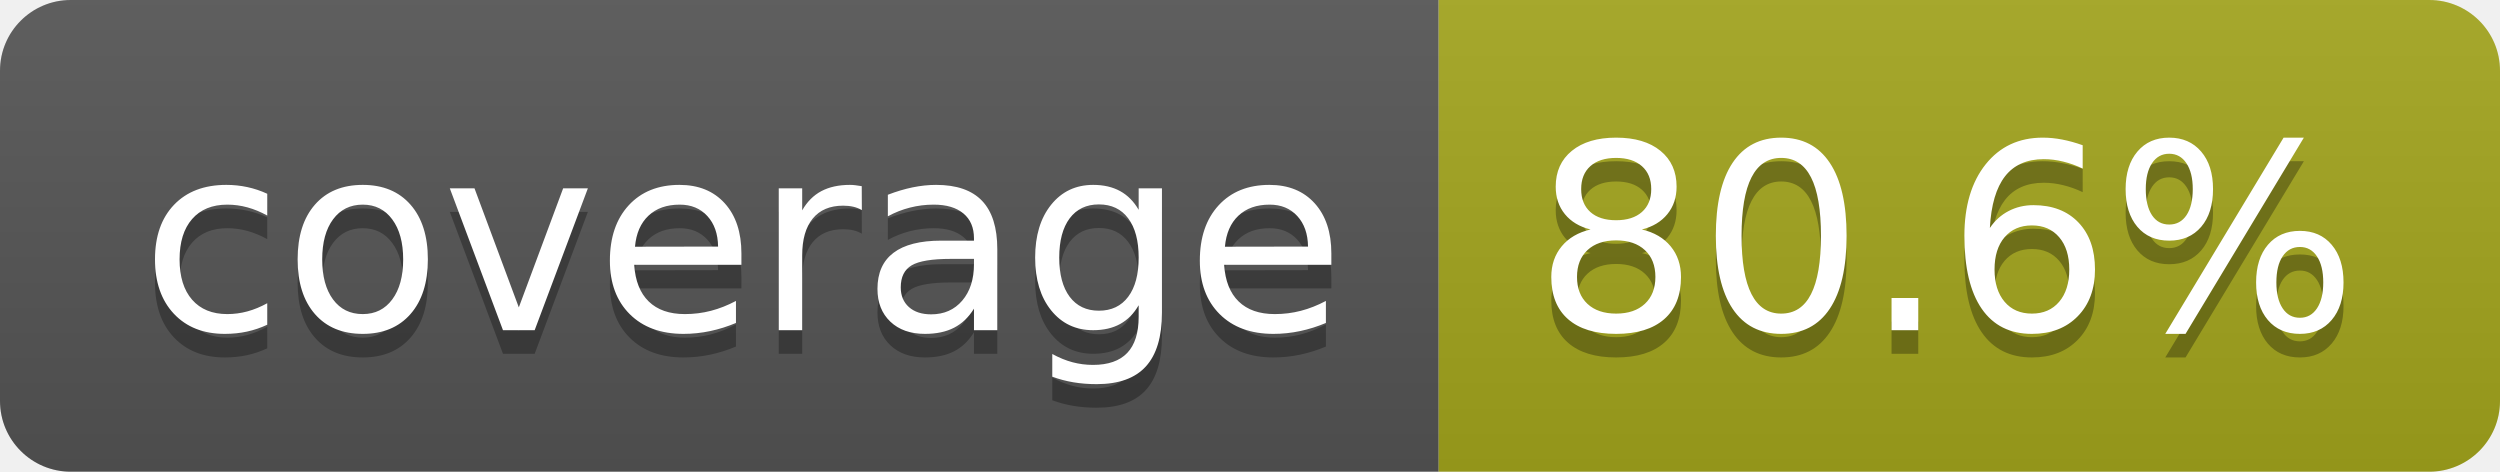
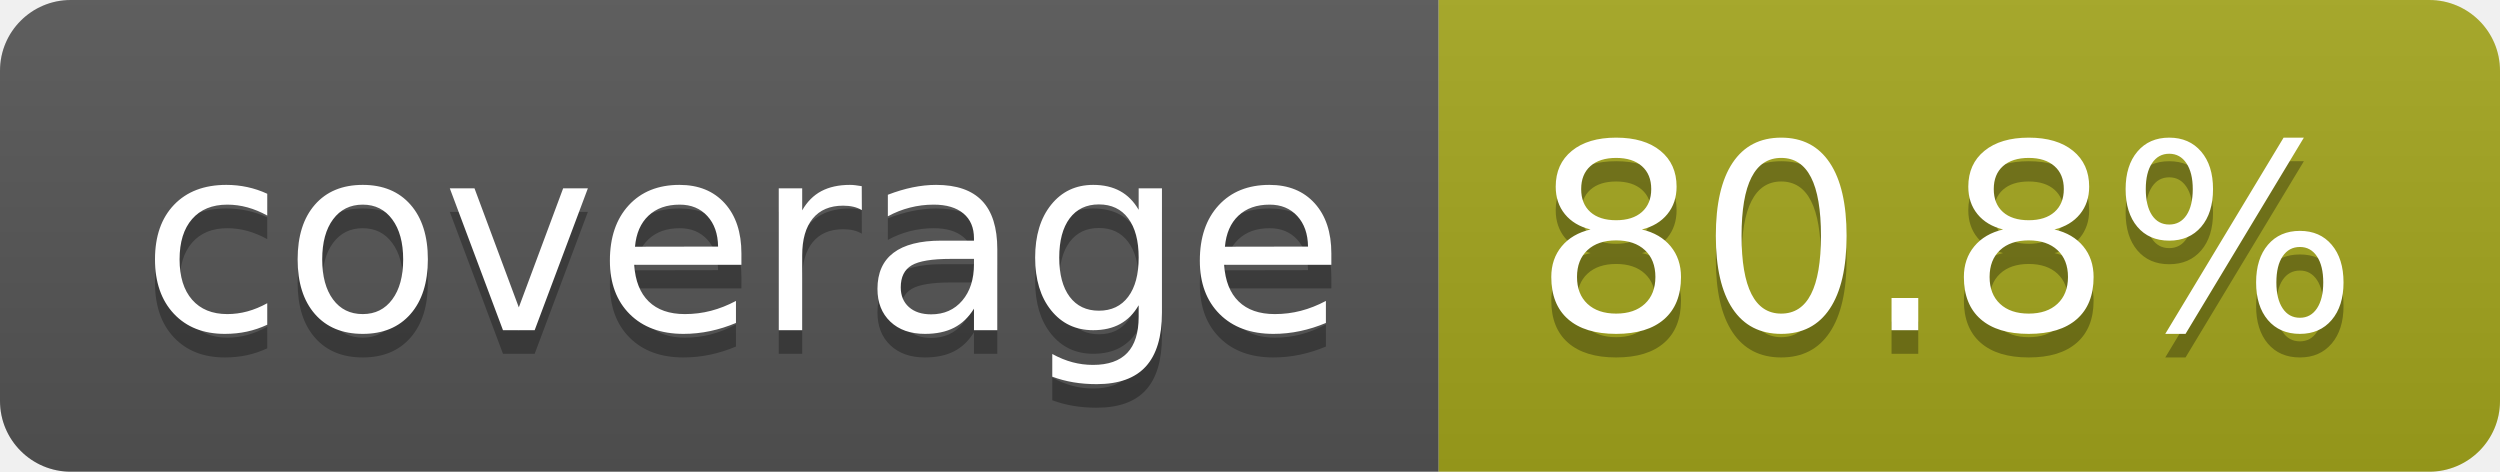
- <svg xmlns="http://www.w3.org/2000/svg" width="106" height="20" role="img" aria-label="coverage: 80.6%">
+ <svg xmlns="http://www.w3.org/2000/svg" width="106" height="20" role="img" aria-label="coverage: 80.8%">
  <linearGradient id="s" x2="0" y2="100%">
    <stop offset="0" stop-color="#bbb" stop-opacity=".1" />
    <stop offset="1" stop-opacity=".1" />
  </linearGradient>
  <clipPath id="r">
    <rect width="106" height="20" rx="3" fill="#fff" />
  </clipPath>
  <g clip-path="url(#r)">
    <rect width="61" height="20" fill="#555" />
    <rect x="61" width="45" height="20" fill="#a4a61d" />
    <rect width="106" height="20" fill="url(#s)" />
  </g>
  <g fill="#fff" text-anchor="middle" font-family="Verdana,Geneva,DejaVu Sans,sans-serif" text-rendering="geometricPrecision" font-size="110">
    <text aria-hidden="true" x="315" y="150" fill="#010101" fill-opacity=".3" transform="scale(.1)" textLength="510">coverage</text>
    <text x="315" y="140" transform="scale(.1)" fill="#fff" textLength="510">coverage</text>
-     <text aria-hidden="true" x="825" y="150" fill="#010101" fill-opacity=".3" transform="scale(.1)" textLength="350">80.6%</text>
-     <text x="825" y="140" transform="scale(.1)" fill="#fff" textLength="350">80.6%</text>
+     <text aria-hidden="true" x="825" y="150" fill="#010101" fill-opacity=".3" transform="scale(.1)" textLength="350">80.8%</text>
+     <text x="825" y="140" transform="scale(.1)" fill="#fff" textLength="350">80.8%</text>
  </g>
</svg>
